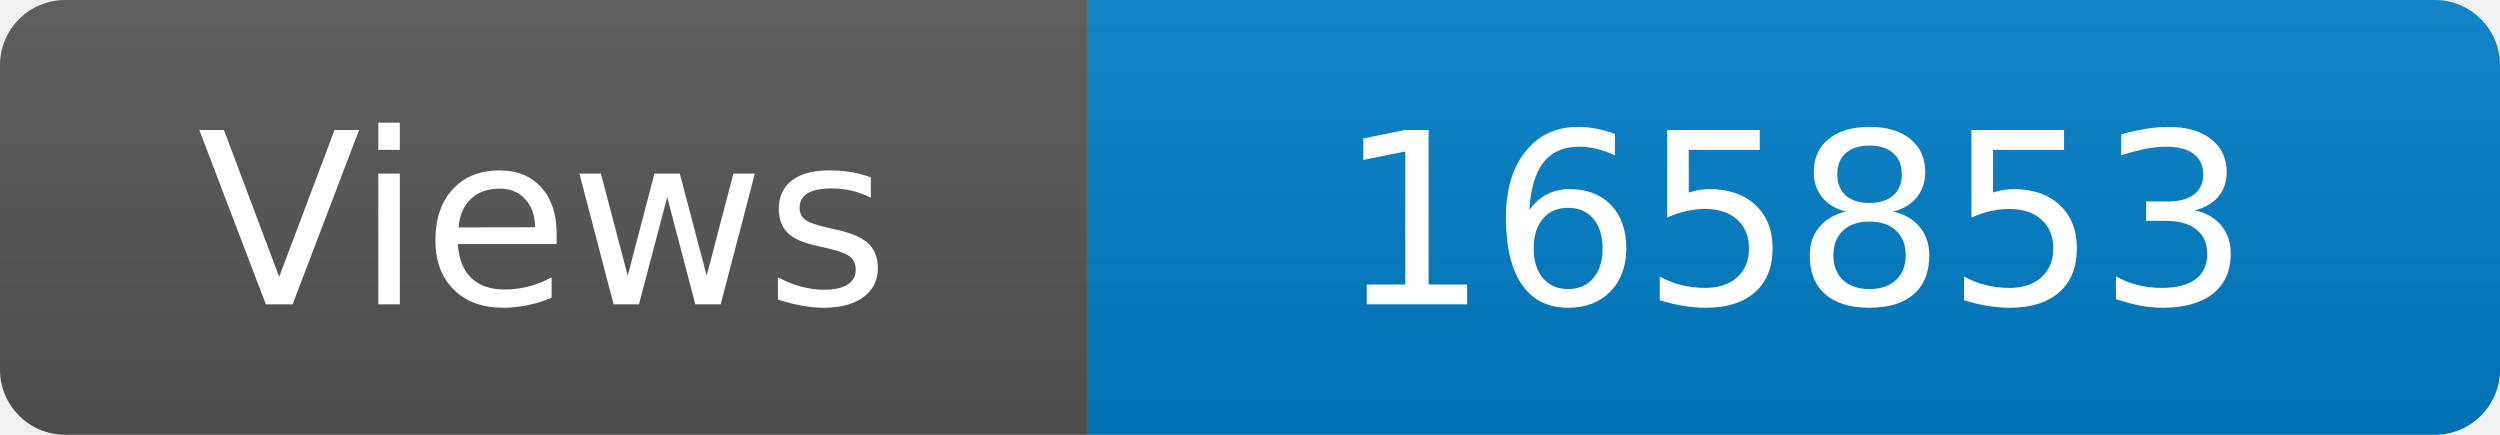
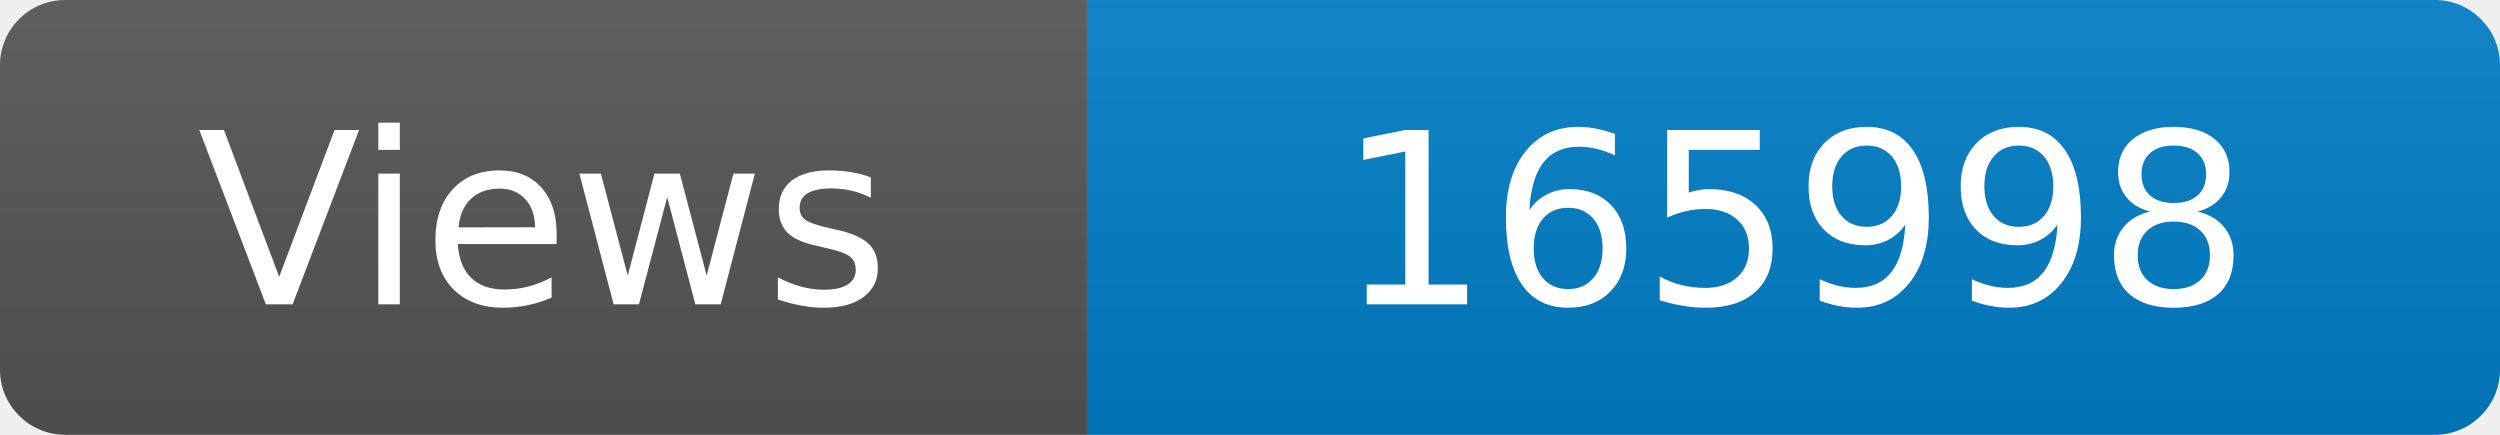
<svg xmlns="http://www.w3.org/2000/svg" width="115" height="20" role="img" aria-label="Maintained?: yes">
  <linearGradient id="s" x2="0" y2="100%">
    <stop offset="0" stop-color="#bbb" stop-opacity=".1" />
    <stop offset="1" stop-opacity=".1" />
  </linearGradient>
  <clipPath id="r">
    <rect width="115" height="20" rx="3" fill="#fff" />
  </clipPath>
  <g clip-path="url(#r)">
    <rect width="50" height="20" fill="#555" />
    <rect x="50" width="160" height="20" fill="#007ec6" />
    <rect width="115" height="20" fill="url(#s)" />
  </g>
  <g fill="#fff" text-anchor="middle" font-family="Verdana,Geneva,DejaVu Sans,sans-serif" font-size="110">
    <text x="250" y="140" transform="scale(.1)" fill="#fff">Views</text>
-     <text x="825" y="140" transform="scale(.1)" fill="#fff">165853</text>
+     <text x="825" y="140" transform="scale(.1)" fill="#fff">165998</text>
  </g>
</svg>
